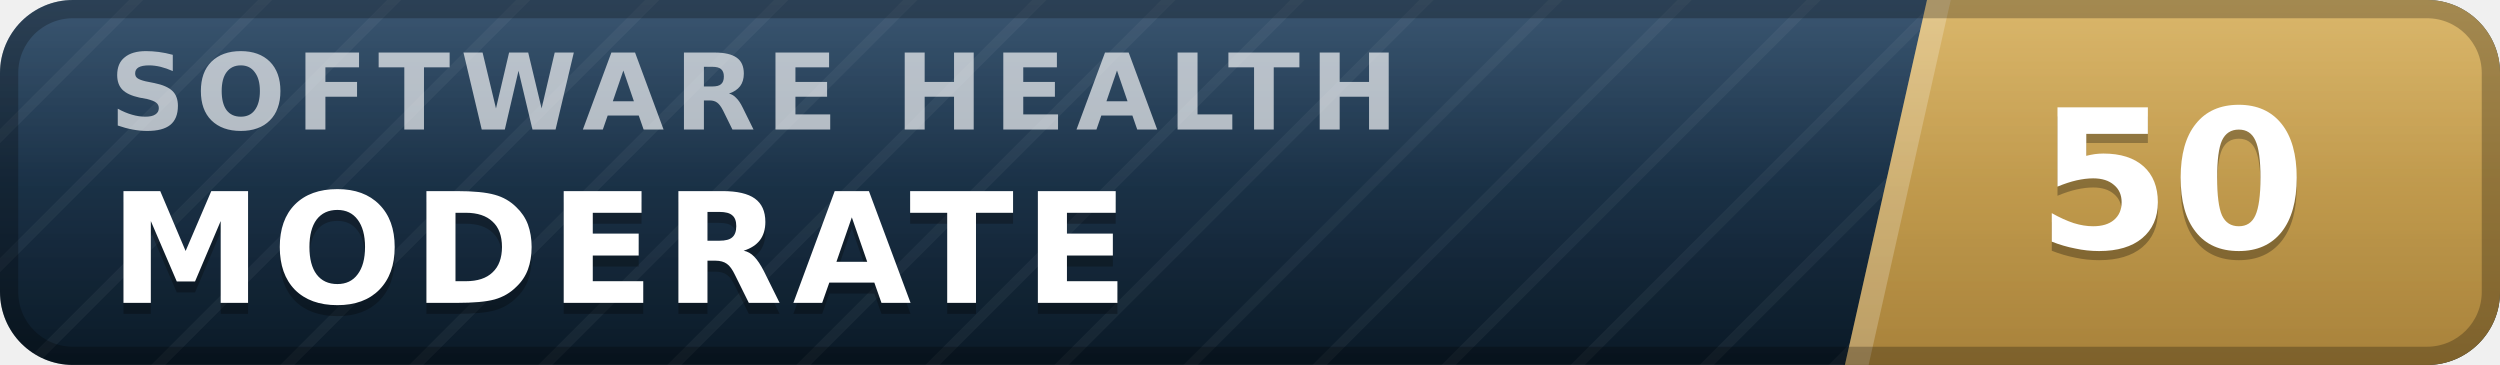
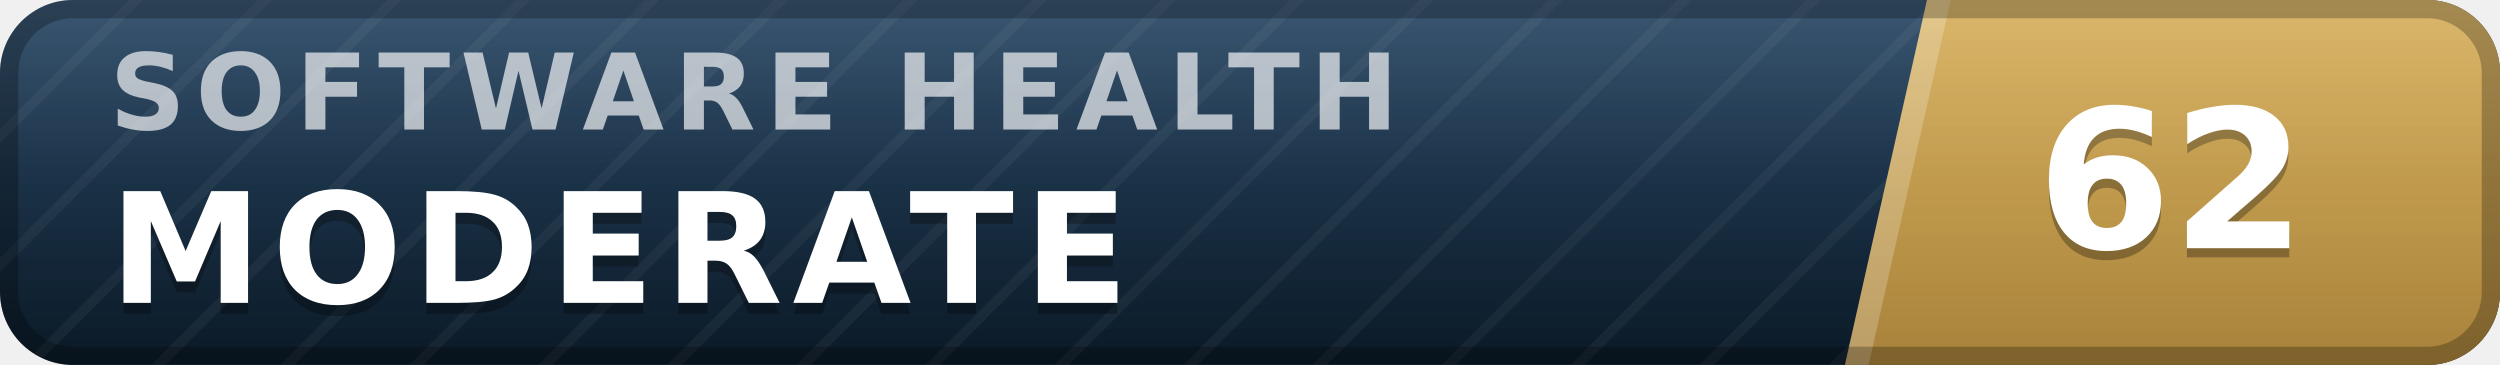
- <svg xmlns="http://www.w3.org/2000/svg" width="137" height="20" viewBox="0 0 137 20" role="img" aria-label="inspect.software software health index 50 of 100, moderate" font-family="Verdana,DejaVu Sans,Geneva,sans-serif">
+ <svg xmlns="http://www.w3.org/2000/svg" width="137" height="20" viewBox="0 0 137 20" role="img" aria-label="inspect.software software health index 62 of 100, moderate" font-family="Verdana,DejaVu Sans,Geneva,sans-serif">
  <defs>
    <linearGradient id="plate" x1="0" y1="0" x2="0" y2="1">
      <stop offset="0" stop-color="#1d3d5c" />
      <stop offset="1" stop-color="#0a1926" />
    </linearGradient>
    <linearGradient id="endplate" x1="0" y1="0" x2="0" y2="1">
      <stop offset="0" stop-color="#d5ac55" />
      <stop offset="1" stop-color="#a8823a" />
    </linearGradient>
    <linearGradient id="gloss" x1="0" y1="0" x2="0" y2="1">
      <stop offset="0" stop-color="#fff" stop-opacity=".13" />
      <stop offset=".5" stop-color="#fff" stop-opacity=".03" />
      <stop offset="1" stop-color="#fff" stop-opacity="0" />
    </linearGradient>
    <pattern id="guilloche" width="5" height="5" patternUnits="userSpaceOnUse" patternTransform="rotate(45)">
      <line x1="0" y1="0" x2="0" y2="5" stroke="#fff" stroke-opacity=".045" stroke-width="1.1" />
    </pattern>
    <clipPath id="rounded">
      <rect width="137" height="20" rx="4" />
    </clipPath>
  </defs>
  <g clip-path="url(#rounded)">
    <rect width="137" height="20" fill="url(#plate)" />
    <rect width="137" height="20" fill="url(#guilloche)" />
    <polygon points="105.6,0 137,0 137,20 101.1,20" fill="url(#endplate)" />
    <polygon points="105.6,0 106.9,0 102.4,20 101.1,20" fill="#fff" fill-opacity=".22" />
    <text x="6.0" y="7.1" font-size="5.8" letter-spacing="0.55" fill="#fff" fill-opacity=".66" font-weight="bold" textLength="76.3" lengthAdjust="spacing">SOFTWARE HEALTH</text>
    <text x="6.0" y="17.2" font-size="8.4" fill="#000" fill-opacity=".3" font-weight="bold" letter-spacing="0.55" textLength="59.5" lengthAdjust="spacing">MODERATE</text>
    <text x="6.0" y="16.6" font-size="8.4" fill="#fff" font-weight="bold" letter-spacing="0.55" textLength="59.5" lengthAdjust="spacing">MODERATE</text>
-     <text x="119.0" y="14.1" font-size="10.6" fill="#000" fill-opacity=".3" font-weight="bold" text-anchor="middle">50</text>
-     <text x="119.0" y="13.6" font-size="10.6" fill="#fff" font-weight="bold" text-anchor="middle">50</text>
+     <text x="119.0" y="14.1" font-size="10.6" fill="#000" fill-opacity=".3" font-weight="bold" text-anchor="middle">62</text>
+     <text x="119.0" y="13.6" font-size="10.6" fill="#fff" font-weight="bold" text-anchor="middle">62</text>
    <rect width="137" height="20" fill="url(#gloss)" />
  </g>
  <rect x=".5" y=".5" width="136" height="19" rx="3.5" fill="none" stroke="#000" stroke-opacity=".25" />
</svg>
